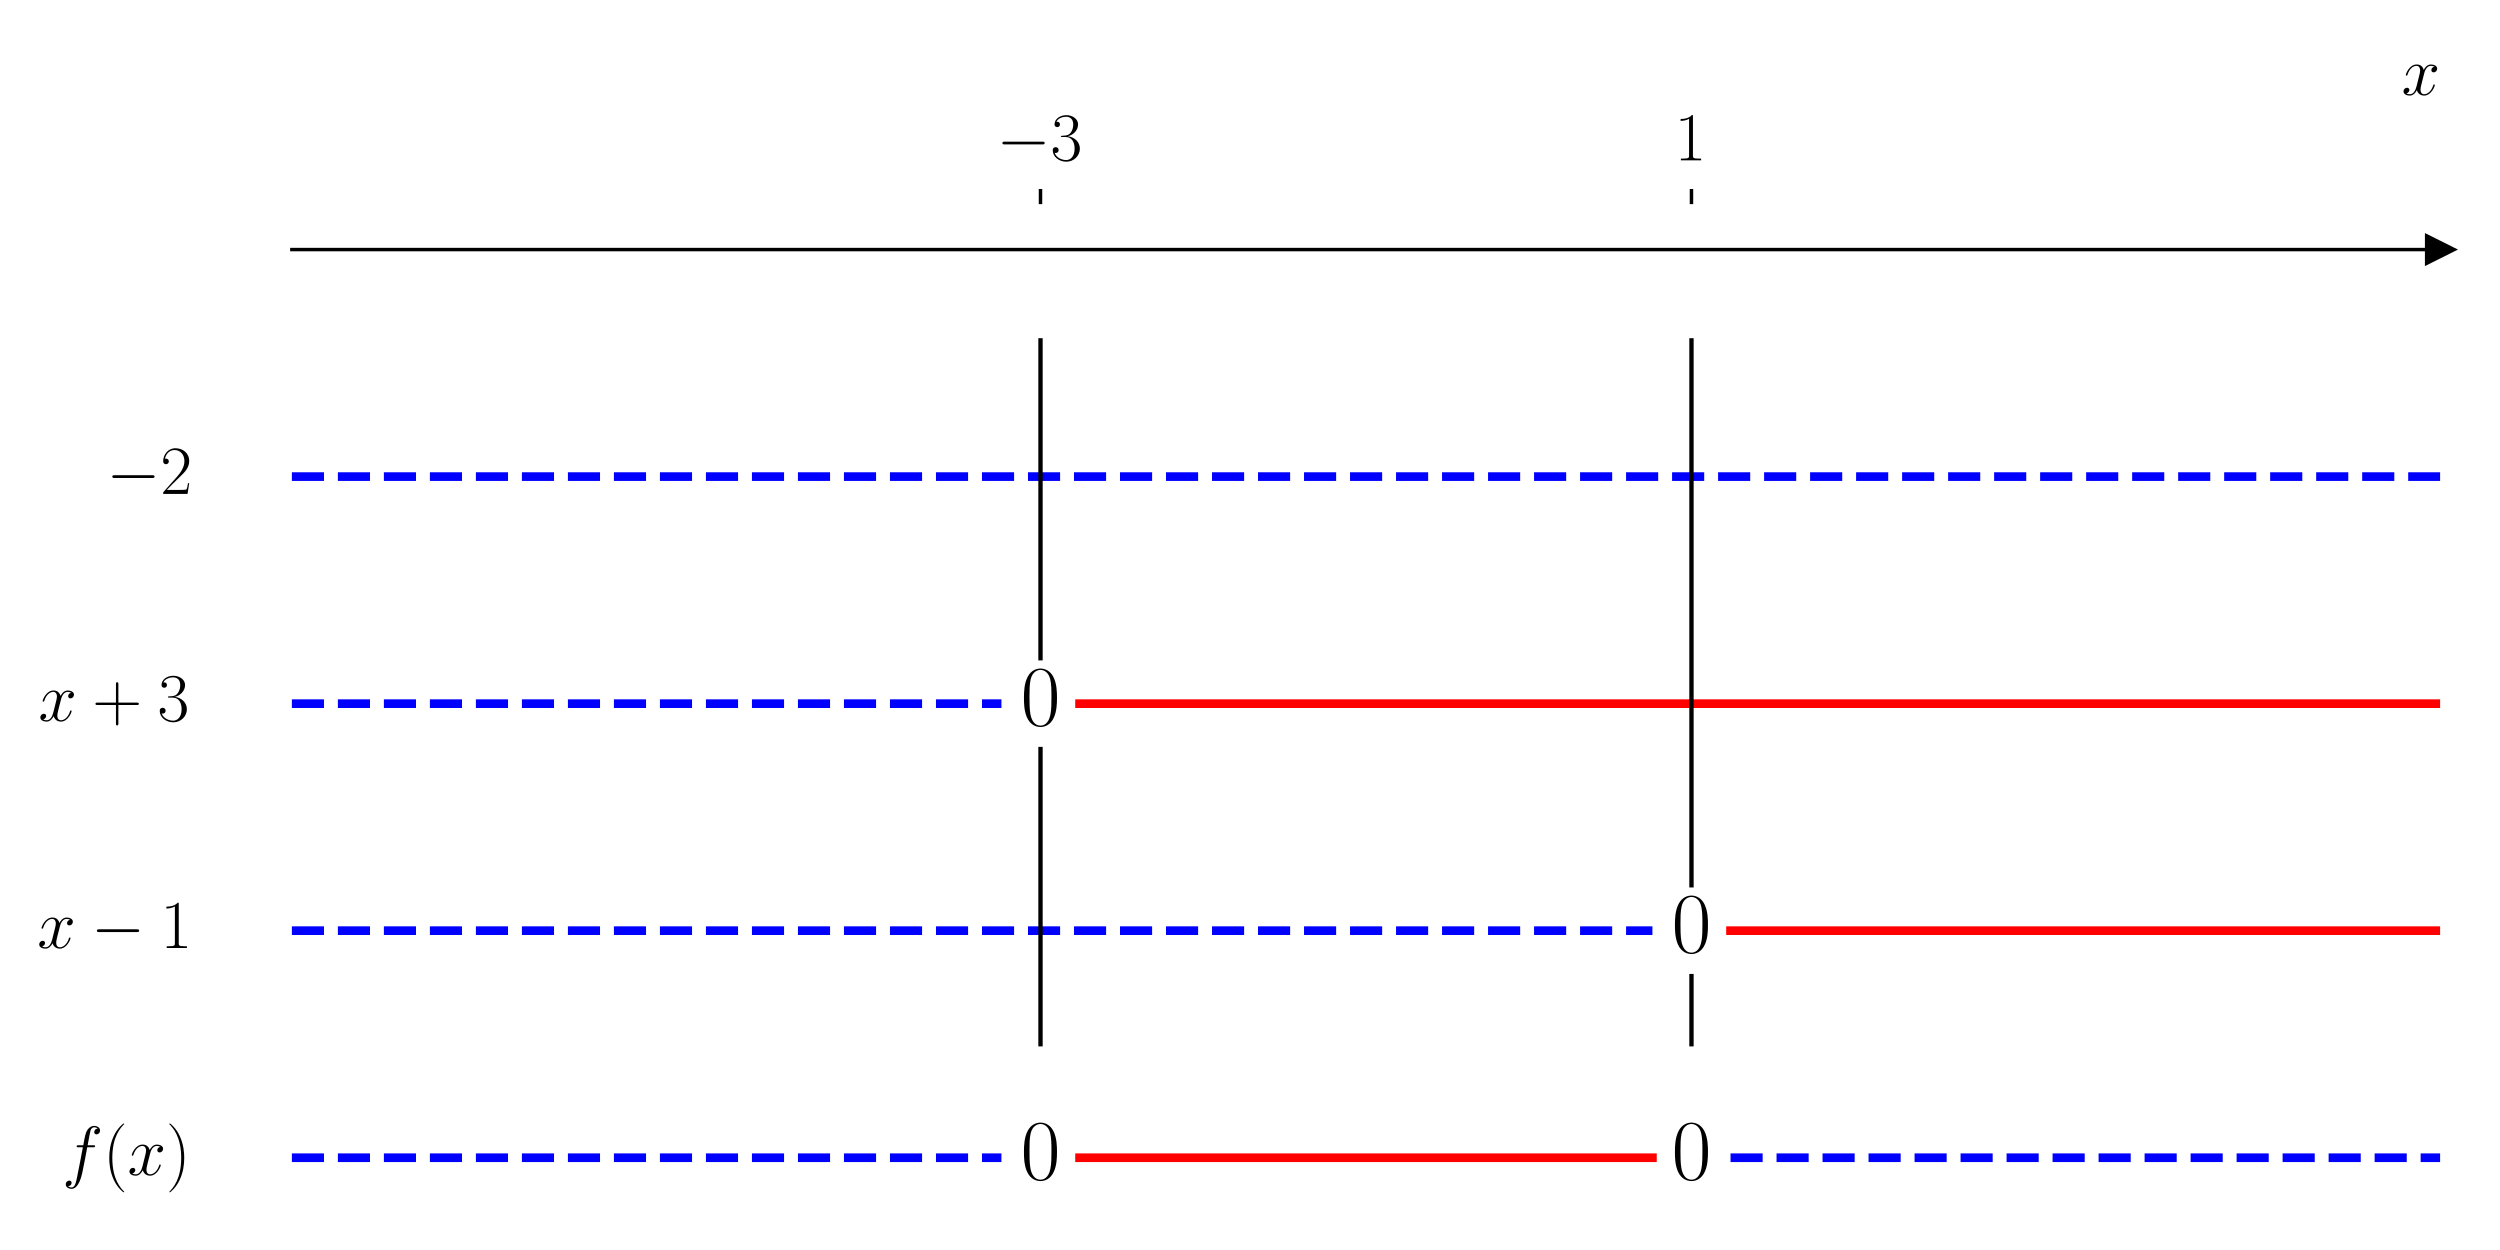
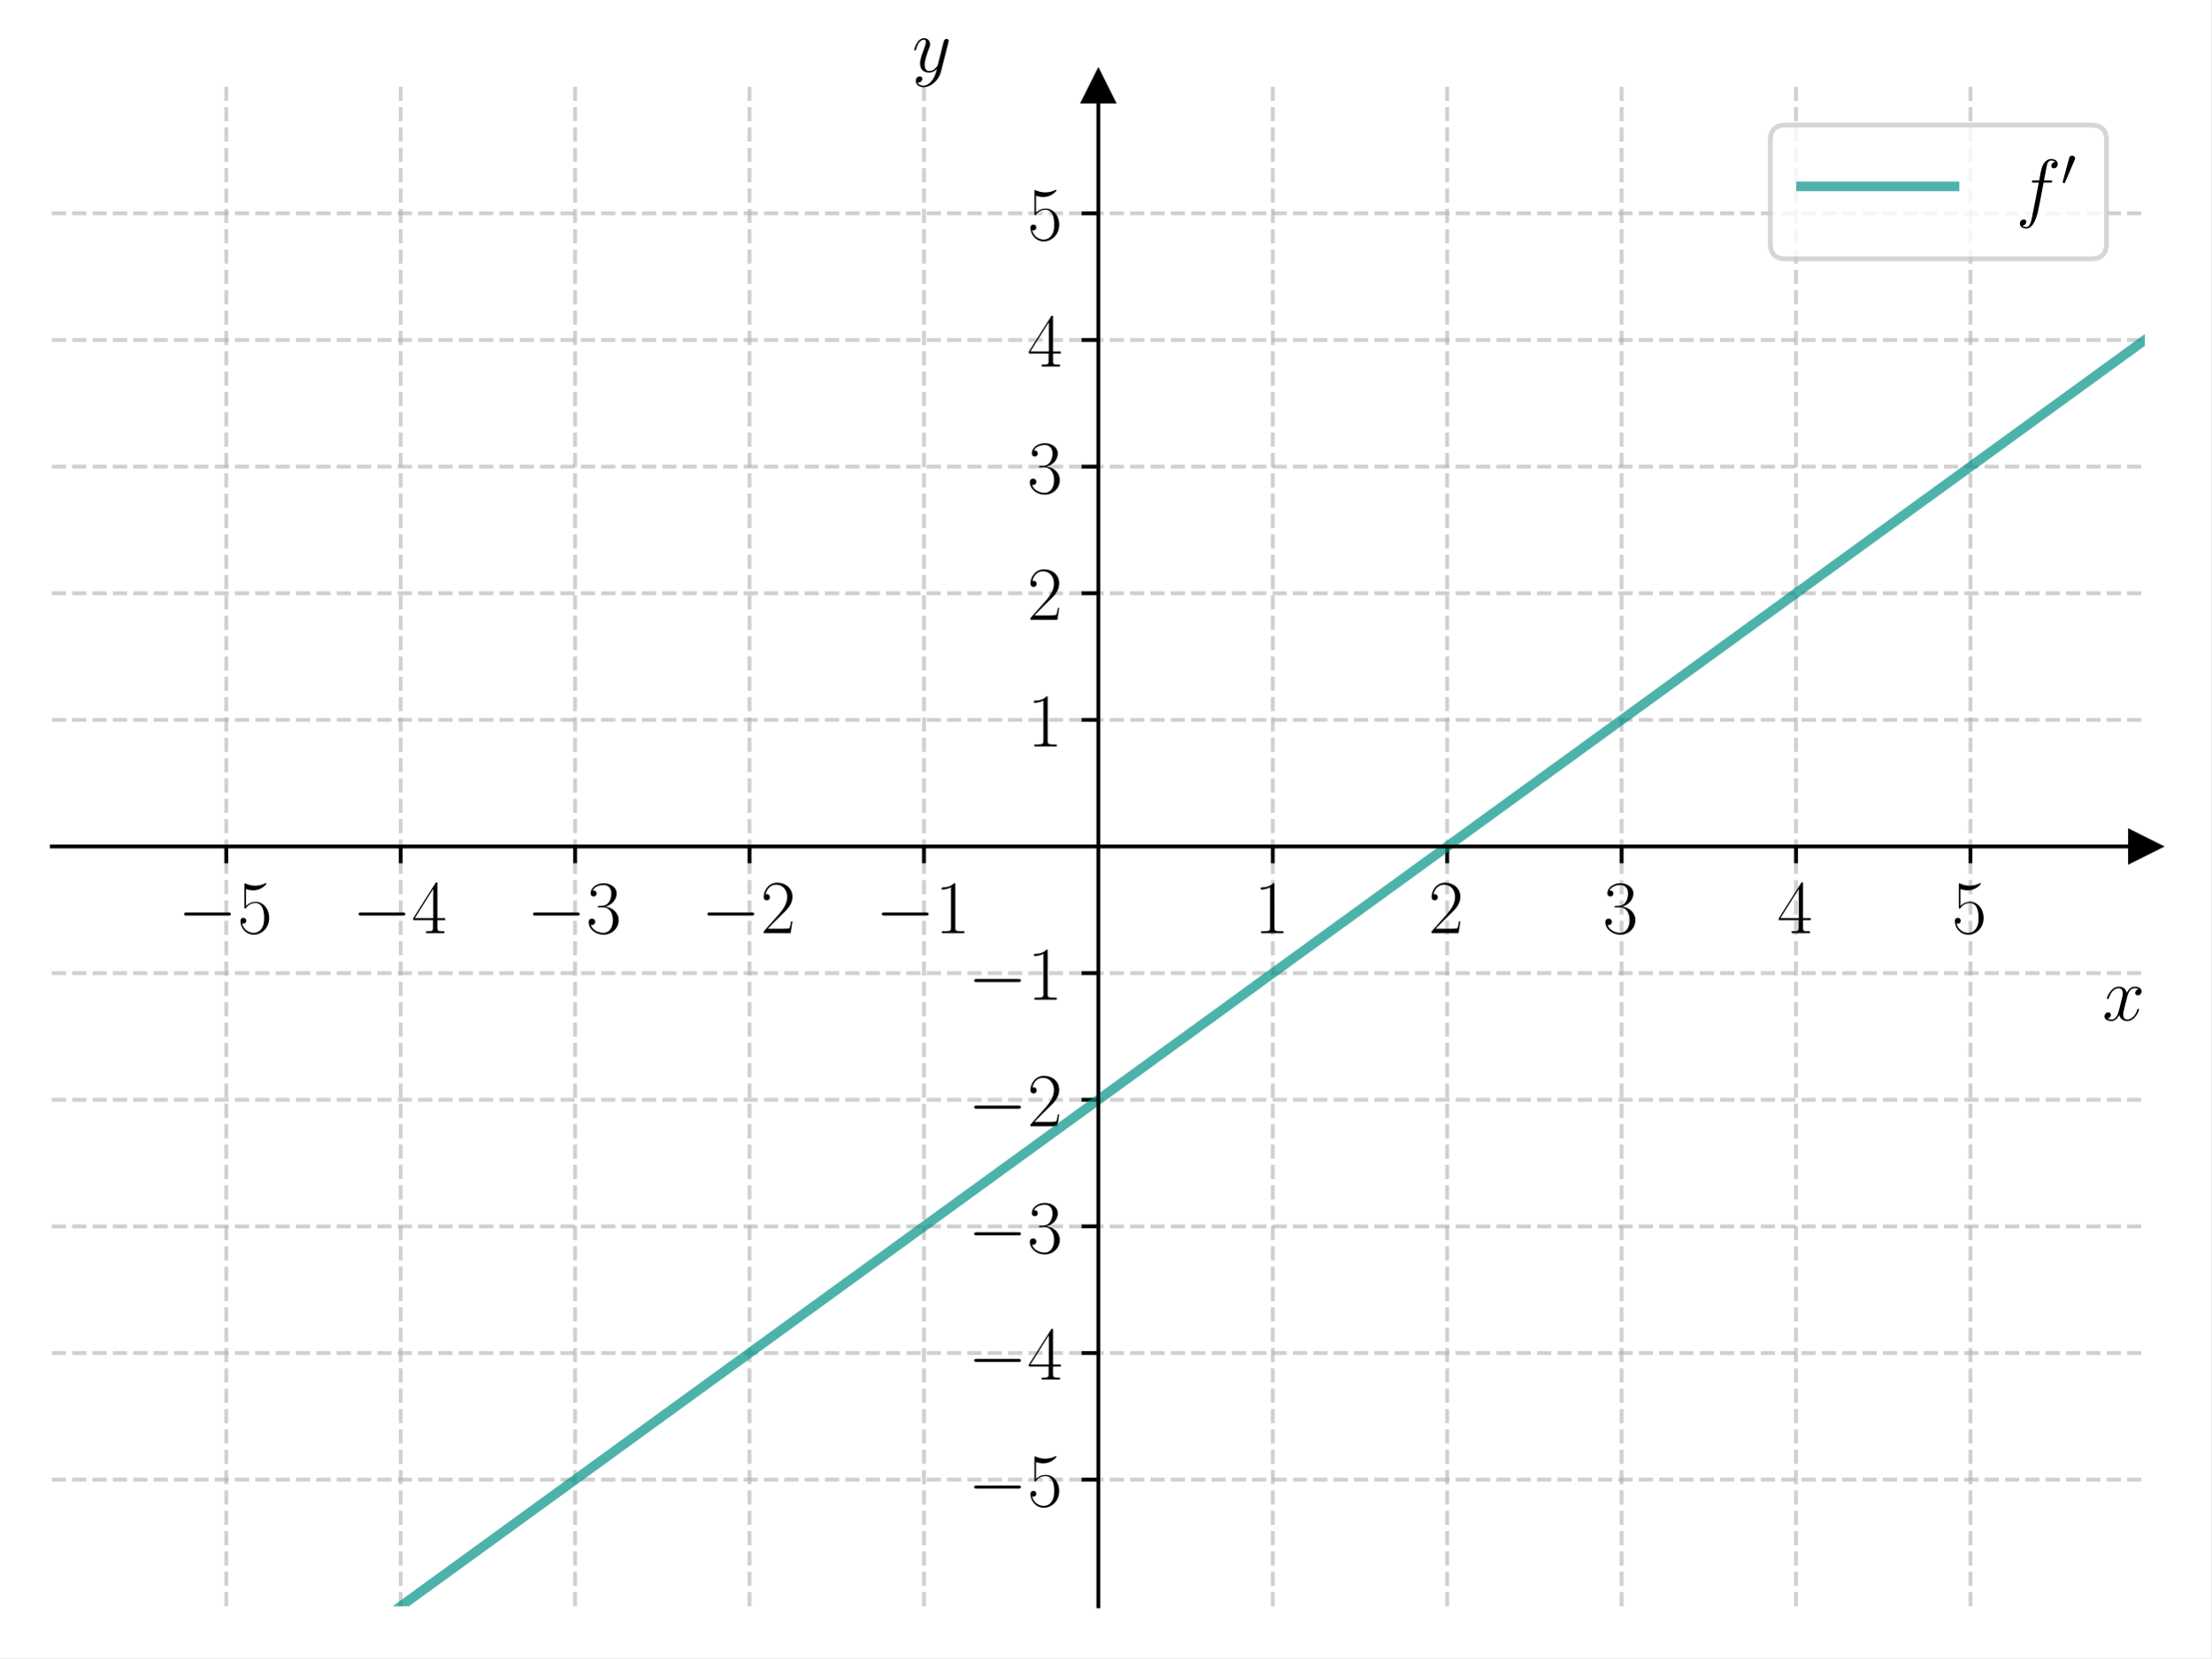
- <svg xmlns="http://www.w3.org/2000/svg" xmlns:xlink="http://www.w3.org/1999/xlink" width="576pt" height="288pt" viewBox="0 0 576 288" version="1.1">
+ <svg xmlns="http://www.w3.org/2000/svg" xmlns:xlink="http://www.w3.org/1999/xlink" width="460.8pt" height="345.6pt" viewBox="0 0 460.8 345.6" version="1.1">
  <defs>
    <style type="text/css">*{stroke-linejoin: round; stroke-linecap: butt}</style>
  </defs>
  <g id="figure_1">
    <g id="patch_1">
-       <path d="M 0 288  L 576 288  L 576 0  L 0 0  z " style="fill: #ffffff" />
+       <path d="M 0 345.6  L 460.8 345.6  L 460.8 0  L 0 0  z " style="fill: #ffffff" />
    </g>
    <g id="axes_1">
      <g id="patch_2">
-         <path d="M 67.247 277.2  L 562.2 277.2  L 562.2 47.039  L 67.247 47.039  z " style="fill: #ffffff" />
+         <path d="M 10.8 334.8  L 447 334.8  L 447 18.065  L 10.8 18.065  z " style="fill: #ffffff" />
      </g>
      <g id="matplotlib.axis_1">
        <g id="xtick_1">
          <g id="line2d_1">
+             <path d="M 47.15 334.8  L 47.15 18.065  " clip-path="url(#p2ca2447f2c)" style="fill: none; stroke-dasharray: 2.96,1.28; stroke-dashoffset: 0; stroke: #b0b0b0; stroke-opacity: 0.6; stroke-width: 0.8" />
+           </g>
+           <g id="line2d_2">
            <defs>
-               <path id="m8cf55f6851" d="M 0 0  L 0 -3.5  " style="stroke: #000000; stroke-width: 0.8" />
+               <path id="m85f0a83da4" d="M 0 0  L 0 3.5  " style="stroke: #000000; stroke-width: 0.8" />
            </defs>
            <g>
-               <use xlink:href="#m8cf55f6851" x="239.731" y="47.039" style="stroke: #000000; stroke-width: 0.8" />
+               <use xlink:href="#m85f0a83da4" x="47.15" y="176.432" style="stroke: #000000; stroke-width: 0.8" />
            </g>
          </g>
          <g id="text_1">
-             <g transform="translate(229.6295 36.93918) scale(0.16 -0.16)">
+             <g transform="translate(37.04901 194.5019) scale(0.16 -0.16)">
              <defs>
                <path id="CMSY10-0" d="M 4218 1472  C 4326 1472 4442 1472 4442 1600  C 4442 1728 4326 1728 4218 1728  L 755 1728  C 646 1728 531 1728 531 1600  C 531 1472 646 1472 755 1472  L 4218 1472  z " transform="scale(0.015625)" />
+                 <path id="CMR17-35" d="M 730 3692  C 794 3666 1056 3584 1325 3584  C 1920 3584 2246 3911 2432 4100  C 2432 4157 2432 4192 2394 4192  C 2387 4192 2374 4192 2323 4163  C 2099 4058 1837 3973 1517 3973  C 1325 3973 1037 3999 723 4139  C 653 4171 640 4171 634 4171  C 602 4171 595 4164 595 4037  L 595 2203  C 595 2089 595 2057 659 2057  C 691 2057 704 2070 736 2114  C 941 2401 1222 2522 1542 2522  C 1766 2522 2246 2382 2246 1289  C 2246 1085 2246 715 2054 421  C 1894 159 1645 25 1370 25  C 947 25 518 320 403 814  C 429 807 480 795 506 795  C 589 795 749 840 749 1038  C 749 1210 627 1280 506 1280  C 358 1280 262 1190 262 1011  C 262 454 704 -128 1382 -128  C 2042 -128 2669 440 2669 1264  C 2669 2030 2170 2624 1549 2624  C 1222 2624 947 2503 730 2274  L 730 3692  z " transform="scale(0.015625)" />
+               </defs>
+               <use xlink:href="#CMSY10-0" transform="scale(0.996264)" />
+               <use xlink:href="#CMR17-35" transform="translate(77.48747 0) scale(0.996264)" />
+             </g>
+           </g>
+         </g>
+         <g id="xtick_2">
+           <g id="line2d_3">
+             <path d="M 83.5 334.8  L 83.5 18.065  " clip-path="url(#p2ca2447f2c)" style="fill: none; stroke-dasharray: 2.96,1.28; stroke-dashoffset: 0; stroke: #b0b0b0; stroke-opacity: 0.6; stroke-width: 0.8" />
+           </g>
+           <g id="line2d_4">
+             <g>
+               <use xlink:href="#m85f0a83da4" x="83.5" y="176.432" style="stroke: #000000; stroke-width: 0.8" />
+             </g>
+           </g>
+           <g id="text_2">
+             <g transform="translate(73.39901 194.5019) scale(0.16 -0.16)">
+               <defs>
+                 <path id="CMR17-34" d="M 2150 4122  C 2150 4256 2144 4256 2029 4256  L 128 1254  L 128 1088  L 1779 1088  L 1779 457  C 1779 224 1766 160 1318 160  L 1197 160  L 1197 0  C 1402 0 1747 0 1965 0  C 2182 0 2528 0 2733 0  L 2733 160  L 2611 160  C 2163 160 2150 224 2150 457  L 2150 1088  L 2803 1088  L 2803 1254  L 2150 1254  L 2150 4122  z M 1798 3703  L 1798 1254  L 256 1254  L 1798 3703  z " transform="scale(0.015625)" />
+               </defs>
+               <use xlink:href="#CMSY10-0" transform="scale(0.996264)" />
+               <use xlink:href="#CMR17-34" transform="translate(77.48747 0) scale(0.996264)" />
+             </g>
+           </g>
+         </g>
+         <g id="xtick_3">
+           <g id="line2d_5">
+             <path d="M 119.85 334.8  L 119.85 18.065  " clip-path="url(#p2ca2447f2c)" style="fill: none; stroke-dasharray: 2.96,1.28; stroke-dashoffset: 0; stroke: #b0b0b0; stroke-opacity: 0.6; stroke-width: 0.8" />
+           </g>
+           <g id="line2d_6">
+             <g>
+               <use xlink:href="#m85f0a83da4" x="119.85" y="176.432" style="stroke: #000000; stroke-width: 0.8" />
+             </g>
+           </g>
+           <g id="text_3">
+             <g transform="translate(109.749 194.5019) scale(0.16 -0.16)">
+               <defs>
                <path id="CMR17-33" d="M 1414 2157  C 1984 2157 2234 1662 2234 1090  C 2234 320 1824 25 1453 25  C 1114 25 563 194 390 693  C 422 680 454 680 486 680  C 640 680 755 782 755 948  C 755 1133 614 1216 486 1216  C 378 1216 211 1165 211 926  C 211 335 787 -128 1466 -128  C 2176 -128 2720 430 2720 1085  C 2720 1707 2208 2157 1600 2227  C 2086 2328 2554 2756 2554 3329  C 2554 3820 2048 4179 1472 4179  C 890 4179 378 3829 378 3329  C 378 3110 544 3072 627 3072  C 762 3072 877 3155 877 3321  C 877 3486 762 3569 627 3569  C 602 3569 570 3569 544 3557  C 730 3959 1235 4032 1459 4032  C 1683 4032 2106 3925 2106 3320  C 2106 3143 2080 2828 1862 2550  C 1670 2304 1453 2304 1242 2284  C 1210 2284 1062 2269 1037 2269  C 992 2263 966 2257 966 2208  C 966 2163 973 2157 1101 2157  L 1414 2157  z " transform="scale(0.015625)" />
              </defs>
              <use xlink:href="#CMSY10-0" transform="scale(0.996264)" />
              <use xlink:href="#CMR17-33" transform="translate(77.48747 0) scale(0.996264)" />
            </g>
          </g>
        </g>
-         <g id="xtick_2">
-           <g id="line2d_2">
-             <g>
-               <use xlink:href="#m8cf55f6851" x="389.716" y="47.039" style="stroke: #000000; stroke-width: 0.8" />
-             </g>
-           </g>
-           <g id="text_2">
-             <g transform="translate(385.8143 36.93918) scale(0.16 -0.16)">
+         <g id="xtick_4">
+           <g id="line2d_7">
+             <path d="M 156.2 334.8  L 156.2 18.065  " clip-path="url(#p2ca2447f2c)" style="fill: none; stroke-dasharray: 2.96,1.28; stroke-dashoffset: 0; stroke: #b0b0b0; stroke-opacity: 0.6; stroke-width: 0.8" />
+           </g>
+           <g id="line2d_8">
+             <g>
+               <use xlink:href="#m85f0a83da4" x="156.2" y="176.432" style="stroke: #000000; stroke-width: 0.8" />
+             </g>
+           </g>
+           <g id="text_4">
+             <g transform="translate(146.099 194.5019) scale(0.16 -0.16)">
+               <defs>
+                 <path id="CMR17-32" d="M 2669 989  L 2554 989  C 2490 536 2438 459 2413 420  C 2381 369 1920 369 1830 369  L 602 369  C 832 619 1280 1072 1824 1597  C 2214 1967 2669 2402 2669 3035  C 2669 3790 2067 4224 1395 4224  C 691 4224 262 3604 262 3030  C 262 2780 448 2748 525 2748  C 589 2748 781 2787 781 3010  C 781 3207 614 3264 525 3264  C 486 3264 448 3258 422 3245  C 544 3790 915 4058 1306 4058  C 1862 4058 2227 3617 2227 3035  C 2227 2479 1901 2000 1536 1584  L 262 146  L 262 0  L 2515 0  L 2669 989  z " transform="scale(0.015625)" />
+               </defs>
+               <use xlink:href="#CMSY10-0" transform="scale(0.996264)" />
+               <use xlink:href="#CMR17-32" transform="translate(77.48747 0) scale(0.996264)" />
+             </g>
+           </g>
+         </g>
+         <g id="xtick_5">
+           <g id="line2d_9">
+             <path d="M 192.55 334.8  L 192.55 18.065  " clip-path="url(#p2ca2447f2c)" style="fill: none; stroke-dasharray: 2.96,1.28; stroke-dashoffset: 0; stroke: #b0b0b0; stroke-opacity: 0.6; stroke-width: 0.8" />
+           </g>
+           <g id="line2d_10">
+             <g>
+               <use xlink:href="#m85f0a83da4" x="192.55" y="176.432" style="stroke: #000000; stroke-width: 0.8" />
+             </g>
+           </g>
+           <g id="text_5">
+             <g transform="translate(182.449 194.5019) scale(0.16 -0.16)">
              <defs>
                <path id="CMR17-31" d="M 1702 4058  C 1702 4192 1696 4192 1606 4192  C 1357 3916 979 3827 621 3827  C 602 3827 570 3827 563 3808  C 557 3795 557 3782 557 3648  C 755 3648 1088 3686 1344 3839  L 1344 461  C 1344 236 1331 160 781 160  L 589 160  L 589 0  C 896 0 1216 0 1523 0  C 1830 0 2150 0 2458 0  L 2458 160  L 2266 160  C 1715 160 1702 230 1702 458  L 1702 4058  z " transform="scale(0.015625)" />
              </defs>
+               <use xlink:href="#CMSY10-0" transform="scale(0.996264)" />
+               <use xlink:href="#CMR17-31" transform="translate(77.48747 0) scale(0.996264)" />
+             </g>
+           </g>
+         </g>
+         <g id="xtick_6">
+           <g id="line2d_11">
+             <path d="M 265.25 334.8  L 265.25 18.065  " clip-path="url(#p2ca2447f2c)" style="fill: none; stroke-dasharray: 2.96,1.28; stroke-dashoffset: 0; stroke: #b0b0b0; stroke-opacity: 0.6; stroke-width: 0.8" />
+           </g>
+           <g id="line2d_12">
+             <g>
+               <use xlink:href="#m85f0a83da4" x="265.25" y="176.432" style="stroke: #000000; stroke-width: 0.8" />
+             </g>
+           </g>
+           <g id="text_6">
+             <g transform="translate(261.348 194.5019) scale(0.16 -0.16)">
              <use xlink:href="#CMR17-31" transform="scale(0.996264)" />
            </g>
          </g>
        </g>
-         <g id="text_3">
-           <g transform="translate(553.3306 21.86959) scale(0.16 -0.16)">
+         <g id="xtick_7">
+           <g id="line2d_13">
+             <path d="M 301.6 334.8  L 301.6 18.065  " clip-path="url(#p2ca2447f2c)" style="fill: none; stroke-dasharray: 2.96,1.28; stroke-dashoffset: 0; stroke: #b0b0b0; stroke-opacity: 0.6; stroke-width: 0.8" />
+           </g>
+           <g id="line2d_14">
+             <g>
+               <use xlink:href="#m85f0a83da4" x="301.6" y="176.432" style="stroke: #000000; stroke-width: 0.8" />
+             </g>
+           </g>
+           <g id="text_7">
+             <g transform="translate(297.698 194.5019) scale(0.16 -0.16)">
+               <use xlink:href="#CMR17-32" transform="scale(0.996264)" />
+             </g>
+           </g>
+         </g>
+         <g id="xtick_8">
+           <g id="line2d_15">
+             <path d="M 337.95 334.8  L 337.95 18.065  " clip-path="url(#p2ca2447f2c)" style="fill: none; stroke-dasharray: 2.96,1.28; stroke-dashoffset: 0; stroke: #b0b0b0; stroke-opacity: 0.6; stroke-width: 0.8" />
+           </g>
+           <g id="line2d_16">
+             <g>
+               <use xlink:href="#m85f0a83da4" x="337.95" y="176.432" style="stroke: #000000; stroke-width: 0.8" />
+             </g>
+           </g>
+           <g id="text_8">
+             <g transform="translate(334.048 194.5019) scale(0.16 -0.16)">
+               <use xlink:href="#CMR17-33" transform="scale(0.996264)" />
+             </g>
+           </g>
+         </g>
+         <g id="xtick_9">
+           <g id="line2d_17">
+             <path d="M 374.3 334.8  L 374.3 18.065  " clip-path="url(#p2ca2447f2c)" style="fill: none; stroke-dasharray: 2.96,1.28; stroke-dashoffset: 0; stroke: #b0b0b0; stroke-opacity: 0.6; stroke-width: 0.8" />
+           </g>
+           <g id="line2d_18">
+             <g>
+               <use xlink:href="#m85f0a83da4" x="374.3" y="176.432" style="stroke: #000000; stroke-width: 0.8" />
+             </g>
+           </g>
+           <g id="text_9">
+             <g transform="translate(370.398 194.5019) scale(0.16 -0.16)">
+               <use xlink:href="#CMR17-34" transform="scale(0.996264)" />
+             </g>
+           </g>
+         </g>
+         <g id="xtick_10">
+           <g id="line2d_19">
+             <path d="M 410.65 334.8  L 410.65 18.065  " clip-path="url(#p2ca2447f2c)" style="fill: none; stroke-dasharray: 2.96,1.28; stroke-dashoffset: 0; stroke: #b0b0b0; stroke-opacity: 0.6; stroke-width: 0.8" />
+           </g>
+           <g id="line2d_20">
+             <g>
+               <use xlink:href="#m85f0a83da4" x="410.65" y="176.432" style="stroke: #000000; stroke-width: 0.8" />
+             </g>
+           </g>
+           <g id="text_10">
+             <g transform="translate(406.748 194.5019) scale(0.16 -0.16)">
+               <use xlink:href="#CMR17-35" transform="scale(0.996264)" />
+             </g>
+           </g>
+         </g>
+         <g id="text_11">
+           <g transform="translate(438.1306 212.6709) scale(0.16 -0.16)">
            <defs>
              <path id="CMMI12-78" d="M 3034 2606  C 2829 2567 2752 2414 2752 2293  C 2752 2139 2874 2088 2963 2088  C 3155 2088 3290 2254 3290 2427  C 3290 2695 2982 2816 2714 2816  C 2323 2816 2106 2433 2048 2312  C 1901 2816 1504 2816 1389 2816  C 736 2816 390 1980 390 1839  C 390 1814 416 1782 461 1782  C 512 1782 525 1820 538 1846  C 755 2555 1184 2689 1370 2689  C 1658 2689 1715 2420 1715 2267  C 1715 2127 1677 1980 1600 1673  L 1382 798  C 1286 415 1101 64 762 64  C 730 64 570 64 435 147  C 666 192 717 383 717 460  C 717 588 621 664 499 664  C 346 664 179 530 179 326  C 179 57 480 -64 755 -64  C 1062 -64 1280 179 1414 441  C 1517 64 1837 -64 2074 -64  C 2726 -64 3072 773 3072 913  C 3072 945 3046 971 3008 971  C 2950 971 2944 939 2925 888  C 2752 326 2381 64 2093 64  C 1869 64 1747 230 1747 492  C 1747 632 1773 734 1875 1156  L 2099 2024  C 2195 2408 2413 2689 2707 2689  C 2720 2689 2899 2689 3034 2606  z " transform="scale(0.015625)" />
            </defs>
            <use xlink:href="#CMMI12-78" transform="scale(0.996264)" />
          </g>
        </g>
      </g>
-       <g id="matplotlib.axis_2" />
-       <g id="line2d_3">
+       <g id="matplotlib.axis_2">
+         <g id="ytick_1">
+           <g id="line2d_21">
+             <path d="M 10.8 308.405  L 447 308.405  " clip-path="url(#p2ca2447f2c)" style="fill: none; stroke-dasharray: 2.96,1.28; stroke-dashoffset: 0; stroke: #b0b0b0; stroke-opacity: 0.6; stroke-width: 0.8" />
+           </g>
+           <g id="line2d_22">
+             <defs>
+               <path id="me60f65021d" d="M 0 0  L -3.5 0  " style="stroke: #000000; stroke-width: 0.8" />
+             </defs>
+             <g>
+               <use xlink:href="#me60f65021d" x="228.9" y="308.405" style="stroke: #000000; stroke-width: 0.8" />
+             </g>
+           </g>
+           <g id="text_12">
+             <g transform="translate(201.698 313.9402) scale(0.16 -0.16)">
+               <use xlink:href="#CMSY10-0" transform="scale(0.996264)" />
+               <use xlink:href="#CMR17-35" transform="translate(77.48747 0) scale(0.996264)" />
+             </g>
+           </g>
+         </g>
+         <g id="ytick_2">
+           <g id="line2d_23">
+             <path d="M 10.8 282.011  L 447 282.011  " clip-path="url(#p2ca2447f2c)" style="fill: none; stroke-dasharray: 2.96,1.28; stroke-dashoffset: 0; stroke: #b0b0b0; stroke-opacity: 0.6; stroke-width: 0.8" />
+           </g>
+           <g id="line2d_24">
+             <g>
+               <use xlink:href="#me60f65021d" x="228.9" y="282.011" style="stroke: #000000; stroke-width: 0.8" />
+             </g>
+           </g>
+           <g id="text_13">
+             <g transform="translate(201.698 287.5455) scale(0.16 -0.16)">
+               <use xlink:href="#CMSY10-0" transform="scale(0.996264)" />
+               <use xlink:href="#CMR17-34" transform="translate(77.48747 0) scale(0.996264)" />
+             </g>
+           </g>
+         </g>
+         <g id="ytick_3">
+           <g id="line2d_25">
+             <path d="M 10.8 255.616  L 447 255.616  " clip-path="url(#p2ca2447f2c)" style="fill: none; stroke-dasharray: 2.96,1.28; stroke-dashoffset: 0; stroke: #b0b0b0; stroke-opacity: 0.6; stroke-width: 0.8" />
+           </g>
+           <g id="line2d_26">
+             <g>
+               <use xlink:href="#me60f65021d" x="228.9" y="255.616" style="stroke: #000000; stroke-width: 0.8" />
+             </g>
+           </g>
+           <g id="text_14">
+             <g transform="translate(201.698 261.1509) scale(0.16 -0.16)">
+               <use xlink:href="#CMSY10-0" transform="scale(0.996264)" />
+               <use xlink:href="#CMR17-33" transform="translate(77.48747 0) scale(0.996264)" />
+             </g>
+           </g>
+         </g>
+         <g id="ytick_4">
+           <g id="line2d_27">
+             <path d="M 10.8 229.222  L 447 229.222  " clip-path="url(#p2ca2447f2c)" style="fill: none; stroke-dasharray: 2.96,1.28; stroke-dashoffset: 0; stroke: #b0b0b0; stroke-opacity: 0.6; stroke-width: 0.8" />
+           </g>
+           <g id="line2d_28">
+             <g>
+               <use xlink:href="#me60f65021d" x="228.9" y="229.222" style="stroke: #000000; stroke-width: 0.8" />
+             </g>
+           </g>
+           <g id="text_15">
+             <g transform="translate(201.698 234.7563) scale(0.16 -0.16)">
+               <use xlink:href="#CMSY10-0" transform="scale(0.996264)" />
+               <use xlink:href="#CMR17-32" transform="translate(77.48747 0) scale(0.996264)" />
+             </g>
+           </g>
+         </g>
+         <g id="ytick_5">
+           <g id="line2d_29">
+             <path d="M 10.8 202.827  L 447 202.827  " clip-path="url(#p2ca2447f2c)" style="fill: none; stroke-dasharray: 2.96,1.28; stroke-dashoffset: 0; stroke: #b0b0b0; stroke-opacity: 0.6; stroke-width: 0.8" />
+           </g>
+           <g id="line2d_30">
+             <g>
+               <use xlink:href="#me60f65021d" x="228.9" y="202.827" style="stroke: #000000; stroke-width: 0.8" />
+             </g>
+           </g>
+           <g id="text_16">
+             <g transform="translate(201.698 208.3617) scale(0.16 -0.16)">
+               <use xlink:href="#CMSY10-0" transform="scale(0.996264)" />
+               <use xlink:href="#CMR17-31" transform="translate(77.48747 0) scale(0.996264)" />
+             </g>
+           </g>
+         </g>
+         <g id="ytick_6">
+           <g id="line2d_31">
+             <path d="M 10.8 150.038  L 447 150.038  " clip-path="url(#p2ca2447f2c)" style="fill: none; stroke-dasharray: 2.96,1.28; stroke-dashoffset: 0; stroke: #b0b0b0; stroke-opacity: 0.6; stroke-width: 0.8" />
+           </g>
+           <g id="line2d_32">
+             <g>
+               <use xlink:href="#me60f65021d" x="228.9" y="150.038" style="stroke: #000000; stroke-width: 0.8" />
+             </g>
+           </g>
+           <g id="text_17">
+             <g transform="translate(214.096 155.5724) scale(0.16 -0.16)">
+               <use xlink:href="#CMR17-31" transform="scale(0.996264)" />
+             </g>
+           </g>
+         </g>
+         <g id="ytick_7">
+           <g id="line2d_33">
+             <path d="M 10.8 123.643  L 447 123.643  " clip-path="url(#p2ca2447f2c)" style="fill: none; stroke-dasharray: 2.96,1.28; stroke-dashoffset: 0; stroke: #b0b0b0; stroke-opacity: 0.6; stroke-width: 0.8" />
+           </g>
+           <g id="line2d_34">
+             <g>
+               <use xlink:href="#me60f65021d" x="228.9" y="123.643" style="stroke: #000000; stroke-width: 0.8" />
+             </g>
+           </g>
+           <g id="text_18">
+             <g transform="translate(214.096 129.1778) scale(0.16 -0.16)">
+               <use xlink:href="#CMR17-32" transform="scale(0.996264)" />
+             </g>
+           </g>
+         </g>
+         <g id="ytick_8">
+           <g id="line2d_35">
+             <path d="M 10.8 97.248  L 447 97.248  " clip-path="url(#p2ca2447f2c)" style="fill: none; stroke-dasharray: 2.96,1.28; stroke-dashoffset: 0; stroke: #b0b0b0; stroke-opacity: 0.6; stroke-width: 0.8" />
+           </g>
+           <g id="line2d_36">
+             <g>
+               <use xlink:href="#me60f65021d" x="228.9" y="97.248" style="stroke: #000000; stroke-width: 0.8" />
+             </g>
+           </g>
+           <g id="text_19">
+             <g transform="translate(214.096 102.7832) scale(0.16 -0.16)">
+               <use xlink:href="#CMR17-33" transform="scale(0.996264)" />
+             </g>
+           </g>
+         </g>
+         <g id="ytick_9">
+           <g id="line2d_37">
+             <path d="M 10.8 70.854  L 447 70.854  " clip-path="url(#p2ca2447f2c)" style="fill: none; stroke-dasharray: 2.96,1.28; stroke-dashoffset: 0; stroke: #b0b0b0; stroke-opacity: 0.6; stroke-width: 0.8" />
+           </g>
+           <g id="line2d_38">
+             <g>
+               <use xlink:href="#me60f65021d" x="228.9" y="70.854" style="stroke: #000000; stroke-width: 0.8" />
+             </g>
+           </g>
+           <g id="text_20">
+             <g transform="translate(214.096 76.38857) scale(0.16 -0.16)">
+               <use xlink:href="#CMR17-34" transform="scale(0.996264)" />
+             </g>
+           </g>
+         </g>
+         <g id="ytick_10">
+           <g id="line2d_39">
+             <path d="M 10.8 44.459  L 447 44.459  " clip-path="url(#p2ca2447f2c)" style="fill: none; stroke-dasharray: 2.96,1.28; stroke-dashoffset: 0; stroke: #b0b0b0; stroke-opacity: 0.6; stroke-width: 0.8" />
+           </g>
+           <g id="line2d_40">
+             <g>
+               <use xlink:href="#me60f65021d" x="228.9" y="44.459" style="stroke: #000000; stroke-width: 0.8" />
+             </g>
+           </g>
+           <g id="text_21">
+             <g transform="translate(214.096 49.99395) scale(0.16 -0.16)">
+               <use xlink:href="#CMR17-35" transform="scale(0.996264)" />
+             </g>
+           </g>
+         </g>
+         <g id="text_22">
+           <g transform="translate(190.0877 14.96506) scale(0.16 -0.16)">
+             <defs>
+               <path id="CMMI12-79" d="M 1683 -700  C 1510 -939 1261 -1152 947 -1152  C 870 -1152 563 -1152 467 -889  C 486 -895 518 -895 531 -895  C 723 -895 851 -729 851 -582  C 851 -435 730 -384 634 -384  C 531 -384 307 -458 307 -759  C 307 -1071 582 -1286 947 -1286  C 1587 -1286 2234 -700 2413 6  L 3040 2485  C 3046 2517 3059 2556 3059 2594  C 3059 2689 2982 2753 2886 2753  C 2829 2753 2694 2727 2643 2535  L 2170 658  C 2138 543 2138 530 2086 460  C 1958 281 1747 64 1440 64  C 1082 64 1050 415 1050 588  C 1050 952 1222 1443 1395 1903  C 1466 2088 1504 2178 1504 2305  C 1504 2574 1312 2816 998 2816  C 410 2816 173 1890 173 1839  C 173 1814 198 1782 243 1782  C 301 1782 307 1807 333 1897  C 486 2433 730 2689 979 2689  C 1037 2689 1146 2689 1146 2478  C 1146 2312 1075 2127 979 1884  C 666 1047 666 837 666 683  C 666 77 1101 -64 1421 -64  C 1606 -64 1837 -6 2061 230  L 2067 224  C 1971 -147 1907 -392 1683 -700  z " transform="scale(0.015625)" />
+             </defs>
+             <use xlink:href="#CMMI12-79" transform="scale(0.996264)" />
+           </g>
+         </g>
+       </g>
+       <g id="line2d_41">
        <defs>
-           <path id="m562b9887bc" d="M 3 0  L -3 -3  L -3 3  z " style="stroke: #000000; stroke-linejoin: miter" />
+           <path id="ma0a980233a" d="M 3 0  L -3 -3  L -3 3  z " style="stroke: #000000; stroke-linejoin: miter" />
        </defs>
        <g>
-           <use xlink:href="#m562b9887bc" x="562.2" y="57.501" style="stroke: #000000; stroke-linejoin: miter" />
-         </g>
-       </g>
-       <g id="line2d_4">
-         <path d="M 67.247 109.81  L 562.2 109.81  " clip-path="url(#pd92eb8f418)" style="fill: none; stroke-dasharray: 7.4,3.2; stroke-dashoffset: 0; stroke: #0000ff; stroke-width: 2" />
-       </g>
-       <g id="line2d_5">
-         <path d="M 67.247 162.119  L 230.731 162.119  " clip-path="url(#pd92eb8f418)" style="fill: none; stroke-dasharray: 7.4,3.2; stroke-dashoffset: 0; stroke: #0000ff; stroke-width: 2" />
-       </g>
-       <g id="line2d_6">
-         <path d="M 248.73 162.119  L 562.2 162.119  " clip-path="url(#pd92eb8f418)" style="fill: none; stroke: #ff0000; stroke-width: 2; stroke-linecap: square" />
-       </g>
-       <g id="line2d_7">
-         <path d="M 67.247 214.429  L 380.717 214.429  " clip-path="url(#pd92eb8f418)" style="fill: none; stroke-dasharray: 7.4,3.2; stroke-dashoffset: 0; stroke: #0000ff; stroke-width: 2" />
-       </g>
-       <g id="line2d_8">
-         <path d="M 398.715 214.429  L 562.2 214.429  " clip-path="url(#pd92eb8f418)" style="fill: none; stroke: #ff0000; stroke-width: 2; stroke-linecap: square" />
-       </g>
-       <g id="line2d_9">
-         <path d="M 67.247 266.738  L 230.731 266.738  " clip-path="url(#pd92eb8f418)" style="fill: none; stroke-dasharray: 7.4,3.2; stroke-dashoffset: 0; stroke: #0000ff; stroke-width: 2" />
-       </g>
-       <g id="line2d_10">
-         <path d="M 248.73 266.738  L 380.717 266.738  " clip-path="url(#pd92eb8f418)" style="fill: none; stroke: #ff0000; stroke-width: 2; stroke-linecap: square" />
-       </g>
-       <g id="line2d_11">
-         <path d="M 398.715 266.738  L 562.2 266.738  " clip-path="url(#pd92eb8f418)" style="fill: none; stroke-dasharray: 7.4,3.2; stroke-dashoffset: 0; stroke: #0000ff; stroke-width: 2" />
-       </g>
-       <g id="line2d_12">
-         <path d="M 239.731 240.583  L 239.731 172.581  " clip-path="url(#pd92eb8f418)" style="fill: none; stroke: #000000; stroke-linecap: square" />
-       </g>
-       <g id="line2d_13">
-         <path d="M 239.731 151.657  L 239.731 78.424  " clip-path="url(#pd92eb8f418)" style="fill: none; stroke: #000000; stroke-linecap: square" />
-       </g>
-       <g id="line2d_14">
-         <path d="M 389.716 240.583  L 389.716 224.891  " clip-path="url(#pd92eb8f418)" style="fill: none; stroke: #000000; stroke-linecap: square" />
-       </g>
-       <g id="line2d_15">
-         <path d="M 389.716 203.967  L 389.716 78.424  " clip-path="url(#pd92eb8f418)" style="fill: none; stroke: #000000; stroke-linecap: square" />
+           <use xlink:href="#ma0a980233a" x="447" y="176.432" style="stroke: #000000; stroke-linejoin: miter" />
+         </g>
+       </g>
+       <g id="line2d_42">
+         <defs>
+           <path id="m454ce094a4" d="M 0 -3  L -3 3  L 3 3  z " style="stroke: #000000; stroke-linejoin: miter" />
+         </defs>
+         <g>
+           <use xlink:href="#m454ce094a4" x="228.9" y="18.065" style="stroke: #000000; stroke-linejoin: miter" />
+         </g>
+       </g>
+       <g id="line2d_43">
+         <path d="M 67.249 346.6  L 70.779 344.037  L 74.333 341.457  L 77.886 338.877  L 81.439 336.296  L 84.992 333.716  L 88.546 331.136  L 92.099 328.556  L 95.652 325.976  L 99.205 323.396  L 102.759 320.816  L 106.312 318.236  L 109.865 315.656  L 113.419 313.075  L 116.972 310.495  L 120.525 307.915  L 124.078 305.335  L 127.632 302.755  L 131.185 300.175  L 134.738 297.595  L 138.291 295.015  L 141.845 292.434  L 145.398 289.854  L 148.951 287.274  L 152.505 284.694  L 156.058 282.114  L 159.611 279.534  L 163.164 276.954  L 166.718 274.374  L 170.271 271.793  L 173.824 269.213  L 177.378 266.633  L 180.931 264.053  L 184.484 261.473  L 188.037 258.893  L 191.591 256.313  L 195.144 253.733  L 198.697 251.153  L 202.25 248.572  L 205.804 245.992  L 209.357 243.412  L 212.91 240.832  L 216.464 238.252  L 220.017 235.672  L 223.57 233.092  L 227.123 230.512  L 230.677 227.931  L 234.23 225.351  L 237.783 222.771  L 241.336 220.191  L 244.89 217.611  L 248.443 215.031  L 251.996 212.451  L 255.55 209.871  L 259.103 207.29  L 262.656 204.71  L 266.209 202.13  L 269.763 199.55  L 273.316 196.97  L 276.869 194.39  L 280.422 191.81  L 283.976 189.23  L 287.529 186.65  L 291.082 184.069  L 294.636 181.489  L 298.189 178.909  L 301.742 176.329  L 305.295 173.749  L 308.849 171.169  L 312.402 168.589  L 315.955 166.009  L 319.509 163.428  L 323.062 160.848  L 326.615 158.268  L 330.168 155.688  L 333.722 153.108  L 337.275 150.528  L 340.828 147.948  L 344.381 145.368  L 347.935 142.788  L 351.488 140.207  L 355.041 137.627  L 358.595 135.047  L 362.148 132.467  L 365.701 129.887  L 369.254 127.307  L 372.808 124.727  L 376.361 122.147  L 379.914 119.566  L 383.467 116.986  L 387.021 114.406  L 390.574 111.826  L 394.127 109.246  L 397.681 106.666  L 401.234 104.086  L 404.787 101.506  L 408.34 98.925  L 411.894 96.345  L 415.447 93.765  L 419 91.185  L 422.553 88.605  L 426.107 86.025  L 429.66 83.445  L 433.213 80.865  L 436.767 78.285  L 440.32 75.704  L 443.873 73.124  L 447.426 70.544  " clip-path="url(#p2ca2447f2c)" style="fill: none; stroke: #029386; stroke-opacity: 0.7; stroke-width: 2; stroke-linecap: square" />
      </g>
      <g id="patch_3">
-         <path d="M 67.247 277.2  L 67.247 47.039  " style="fill: none" />
+         <path d="M 228.9 334.8  L 228.9 18.065  " style="fill: none; stroke: #000000; stroke-width: 0.8; stroke-linejoin: miter; stroke-linecap: square" />
      </g>
      <g id="patch_4">
-         <path d="M 562.2 277.2  L 562.2 47.039  " style="fill: none" />
+         <path d="M 447 334.8  L 447 18.065  " style="fill: none" />
      </g>
      <g id="patch_5">
-         <path d="M 67.247 57.501  L 562.2 57.501  " style="fill: none; stroke: #000000; stroke-width: 0.8; stroke-linejoin: miter; stroke-linecap: square" />
+         <path d="M 10.8 176.432  L 447 176.432  " style="fill: none; stroke: #000000; stroke-width: 0.8; stroke-linejoin: miter; stroke-linecap: square" />
      </g>
      <g id="patch_6">
-         <path d="M 67.247 47.039  L 562.2 47.039  " style="fill: none" />
-       </g>
-       <g id="text_4">
-         <g transform="translate(24.54701 113.795) scale(0.16 -0.16)">
-           <defs>
-             <path id="CMR17-32" d="M 2669 989  L 2554 989  C 2490 536 2438 459 2413 420  C 2381 369 1920 369 1830 369  L 602 369  C 832 619 1280 1072 1824 1597  C 2214 1967 2669 2402 2669 3035  C 2669 3790 2067 4224 1395 4224  C 691 4224 262 3604 262 3030  C 262 2780 448 2748 525 2748  C 589 2748 781 2787 781 3010  C 781 3207 614 3264 525 3264  C 486 3264 448 3258 422 3245  C 544 3790 915 4058 1306 4058  C 1862 4058 2227 3617 2227 3035  C 2227 2479 1901 2000 1536 1584  L 262 146  L 262 0  L 2515 0  L 2669 989  z " transform="scale(0.015625)" />
-           </defs>
-           <use xlink:href="#CMSY10-0" transform="scale(0.996264)" />
-           <use xlink:href="#CMR17-32" transform="translate(77.48747 0) scale(0.996264)" />
-         </g>
-       </g>
-       <g id="text_5">
-         <g transform="translate(8.8515 166.1044) scale(0.16 -0.16)">
-           <defs>
-             <path id="CMR17-2b" d="M 2413 1472  L 4109 1472  C 4198 1472 4307 1472 4307 1580  C 4307 1695 4205 1695 4109 1695  L 2413 1695  L 2413 3386  C 2413 3475 2413 3584 2304 3584  C 2189 3584 2189 3482 2189 3386  L 2189 1695  L 493 1695  C 403 1695 294 1695 294 1587  C 294 1472 397 1472 493 1472  L 2189 1472  L 2189 -218  C 2189 -307 2189 -416 2298 -416  C 2413 -416 2413 -314 2413 -218  L 2413 1472  z " transform="scale(0.015625)" />
-           </defs>
-           <use xlink:href="#CMMI12-78" transform="scale(0.996264)" />
-           <use xlink:href="#CMR17-2b" transform="translate(77.57327 0) scale(0.996264)" />
-           <use xlink:href="#CMR17-33" transform="translate(171.4273 0) scale(0.996264)" />
-         </g>
-       </g>
-       <g id="text_6">
-         <g transform="translate(235.1615 167.1) scale(0.2 -0.2)">
-           <defs>
-             <path id="CMR17-30" d="M 2688 2025  C 2688 2416 2682 3080 2413 3591  C 2176 4039 1798 4198 1466 4198  C 1158 4198 768 4058 525 3597  C 269 3118 243 2524 243 2025  C 243 1661 250 1106 448 619  C 723 -39 1216 -128 1466 -128  C 1760 -128 2208 -7 2470 600  C 2662 1042 2688 1559 2688 2025  z M 1466 -26  C 1056 -26 813 325 723 812  C 653 1188 653 1738 653 2096  C 653 2588 653 2997 736 3387  C 858 3929 1216 4096 1466 4096  C 1728 4096 2067 3923 2189 3400  C 2272 3036 2278 2607 2278 2096  C 2278 1680 2278 1169 2202 792  C 2067 95 1690 -26 1466 -26  z " transform="scale(0.015625)" />
-           </defs>
-           <use xlink:href="#CMR17-30" transform="scale(0.996264)" />
-         </g>
-       </g>
-       <g id="text_7">
-         <g transform="translate(8.593039 218.4138) scale(0.16 -0.16)">
-           <use xlink:href="#CMMI12-78" transform="scale(0.996264)" />
-           <use xlink:href="#CMSY10-0" transform="translate(77.57327 0) scale(0.996264)" />
-           <use xlink:href="#CMR17-31" transform="translate(177.1999 0) scale(0.996264)" />
-         </g>
-       </g>
-       <g id="text_8">
-         <g transform="translate(385.1473 219.4094) scale(0.2 -0.2)">
-           <use xlink:href="#CMR17-30" transform="scale(0.996264)" />
-         </g>
-       </g>
-       <g id="text_9">
-         <g transform="translate(14.34475 270.7232) scale(0.16 -0.16)">
-           <defs>
-             <path id="CMMI12-66" d="M 2854 2566  C 2982 2566 3034 2566 3034 2688  C 3034 2752 2982 2752 2867 2752  L 2349 2752  C 2470 3429 2560 3897 2611 4107  C 2650 4265 2784 4416 2950 4416  C 3085 4416 3219 4358 3283 4298  C 3034 4272 2957 4082 2957 3969  C 2957 3837 3053 3759 3174 3759  C 3302 3759 3494 3870 3494 4119  C 3494 4393 3226 4544 2944 4544  C 2669 4544 2400 4334 2272 4078  C 2157 3848 2093 3611 1946 2752  L 1517 2752  C 1395 2752 1331 2752 1331 2637  C 1331 2566 1370 2566 1498 2566  L 1907 2566  C 1792 1976 1530 542 1382 -137  C 1274 -689 1178 -1152 858 -1152  C 838 -1152 653 -1152 538 -1031  C 864 -1005 864 -726 864 -720  C 864 -593 768 -517 646 -517  C 518 -517 326 -625 326 -867  C 326 -1140 608 -1280 858 -1280  C 1510 -1280 1779 -118 1850 199  C 1965 688 2278 2376 2310 2566  L 2854 2566  z " transform="scale(0.015625)" />
-             <path id="CMR17-28" d="M 1958 -1561  C 1958 -1555 1958 -1542 1939 -1523  C 1645 -1224 858 -407 858 1581  C 858 3569 1632 4379 1946 4697  C 1946 4704 1958 4717 1958 4736  C 1958 4755 1939 4768 1914 4768  C 1843 4768 1299 4296 986 3594  C 666 2887 576 2199 576 1588  C 576 1128 621 351 1005 -471  C 1312 -1135 1837 -1600 1914 -1600  C 1946 -1600 1958 -1587 1958 -1561  z " transform="scale(0.015625)" />
-             <path id="CMR17-29" d="M 1683 1581  C 1683 2040 1638 2817 1254 3639  C 947 4303 422 4768 346 4768  C 326 4768 301 4761 301 4729  C 301 4717 307 4710 314 4697  C 621 4378 1402 3568 1402 1584  C 1402 -407 627 -1217 314 -1537  C 307 -1549 301 -1556 301 -1568  C 301 -1600 326 -1600 346 -1600  C 416 -1600 960 -1128 1274 -426  C 1594 281 1683 969 1683 1581  z " transform="scale(0.015625)" />
-           </defs>
-           <use xlink:href="#CMMI12-66" transform="scale(0.996264)" />
-           <use xlink:href="#CMR17-28" transform="translate(58.72031 0) scale(0.996264)" />
-           <use xlink:href="#CMMI12-78" transform="translate(94.00107 0) scale(0.996264)" />
-           <use xlink:href="#CMR17-29" transform="translate(149.4351 0) scale(0.996264)" />
-         </g>
-       </g>
-       <g id="text_10">
-         <g transform="translate(235.1615 271.7188) scale(0.2 -0.2)">
-           <use xlink:href="#CMR17-30" transform="scale(0.996264)" />
-         </g>
-       </g>
-       <g id="text_11">
-         <g transform="translate(385.1473 271.7188) scale(0.2 -0.2)">
-           <use xlink:href="#CMR17-30" transform="scale(0.996264)" />
+         <path d="M 10.8 18.065  L 447 18.065  " style="fill: none" />
+       </g>
+       <g id="legend_1">
+         <g id="patch_7">
+           <path d="M 372.136 53.948  L 435.8 53.948  Q 439 53.948 439 50.748  L 439 29.265  Q 439 26.065 435.8 26.065  L 372.136 26.065  Q 368.936 26.065 368.936 29.265  L 368.936 50.748  Q 368.936 53.948 372.136 53.948  z " style="fill: #ffffff; opacity: 0.8; stroke: #cccccc; stroke-linejoin: miter" />
+         </g>
+         <g id="line2d_44">
+           <path d="M 375.336 38.848  L 391.336 38.848  L 407.336 38.848  " style="fill: none; stroke: #029386; stroke-opacity: 0.7; stroke-width: 2; stroke-linecap: square" />
+         </g>
+         <g id="text_23">
+           <g transform="translate(420.1363 44.44808) scale(0.16 -0.16)">
+             <defs>
+               <path id="CMMI12-66" d="M 2854 2566  C 2982 2566 3034 2566 3034 2688  C 3034 2752 2982 2752 2867 2752  L 2349 2752  C 2470 3429 2560 3897 2611 4107  C 2650 4265 2784 4416 2950 4416  C 3085 4416 3219 4358 3283 4298  C 3034 4272 2957 4082 2957 3969  C 2957 3837 3053 3759 3174 3759  C 3302 3759 3494 3870 3494 4119  C 3494 4393 3226 4544 2944 4544  C 2669 4544 2400 4334 2272 4078  C 2157 3848 2093 3611 1946 2752  L 1517 2752  C 1395 2752 1331 2752 1331 2637  C 1331 2566 1370 2566 1498 2566  L 1907 2566  C 1792 1976 1530 542 1382 -137  C 1274 -689 1178 -1152 858 -1152  C 838 -1152 653 -1152 538 -1031  C 864 -1005 864 -726 864 -720  C 864 -593 768 -517 646 -517  C 518 -517 326 -625 326 -867  C 326 -1140 608 -1280 858 -1280  C 1510 -1280 1779 -118 1850 199  C 1965 688 2278 2376 2310 2566  L 2854 2566  z " transform="scale(0.015625)" />
+               <path id="CMSY10-30" d="M 1619 3040  C 1651 3117 1677 3174 1677 3238  C 1677 3424 1510 3578 1312 3578  C 1133 3578 1018 3456 973 3290  L 211 493  C 211 480 186 410 186 403  C 186 333 352 288 403 288  C 442 288 448 307 486 390  L 1619 3040  z " transform="scale(0.015625)" />
+             </defs>
+             <use xlink:href="#CMMI12-66" transform="scale(0.996264)" />
+             <use xlink:href="#CMSY10-30" transform="translate(58.72031 36.15364) scale(0.697382)" />
+           </g>
        </g>
      </g>
    </g>
  </g>
  <defs>
-     <clipPath id="pd92eb8f418">
-       <rect x="67.247" y="47.039" width="494.953" height="230.161" />
+     <clipPath id="p2ca2447f2c">
+       <rect x="10.8" y="18.065" width="436.2" height="316.735" />
    </clipPath>
  </defs>
</svg>
